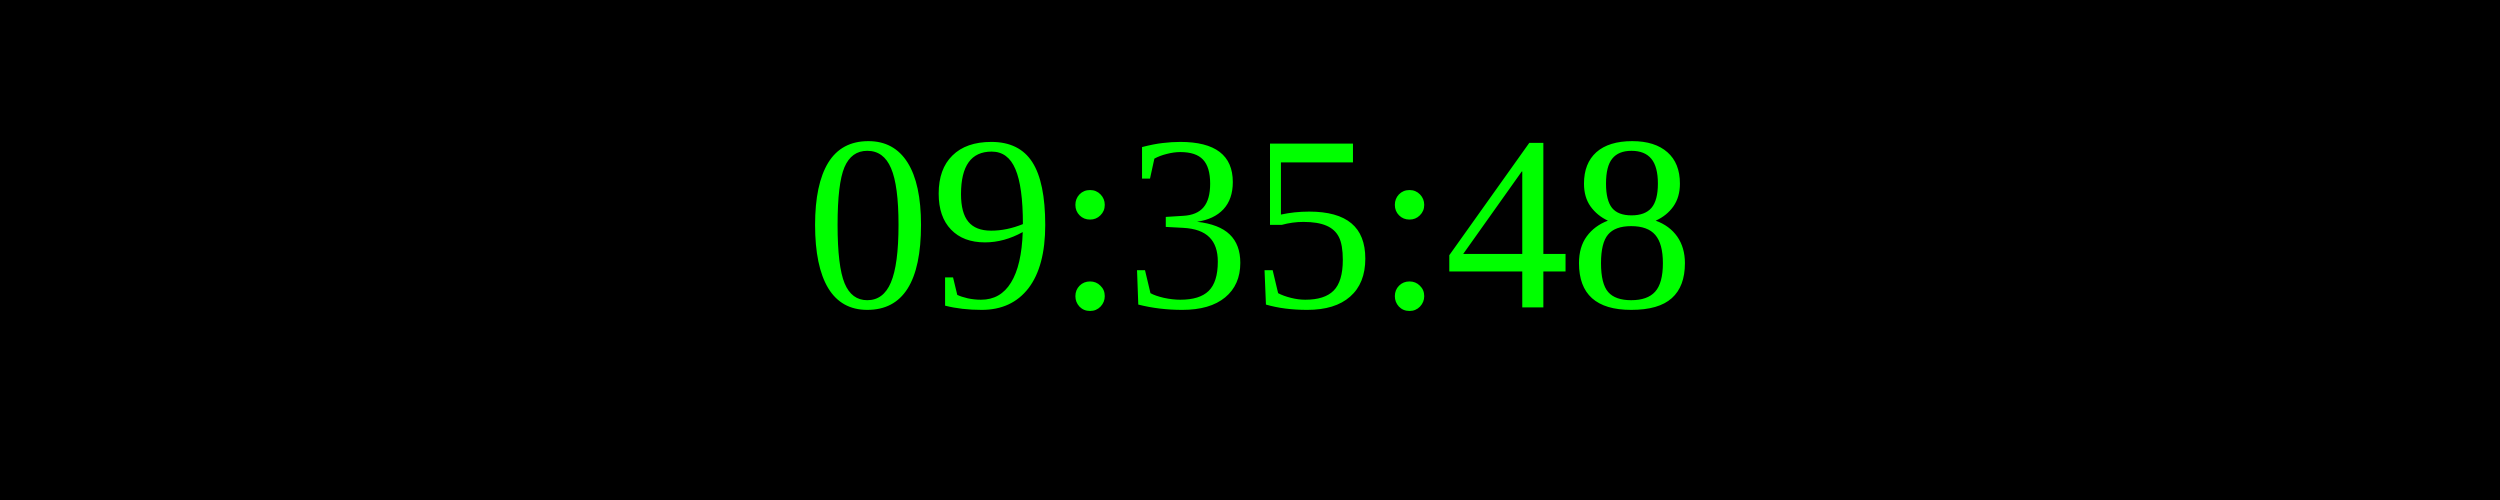
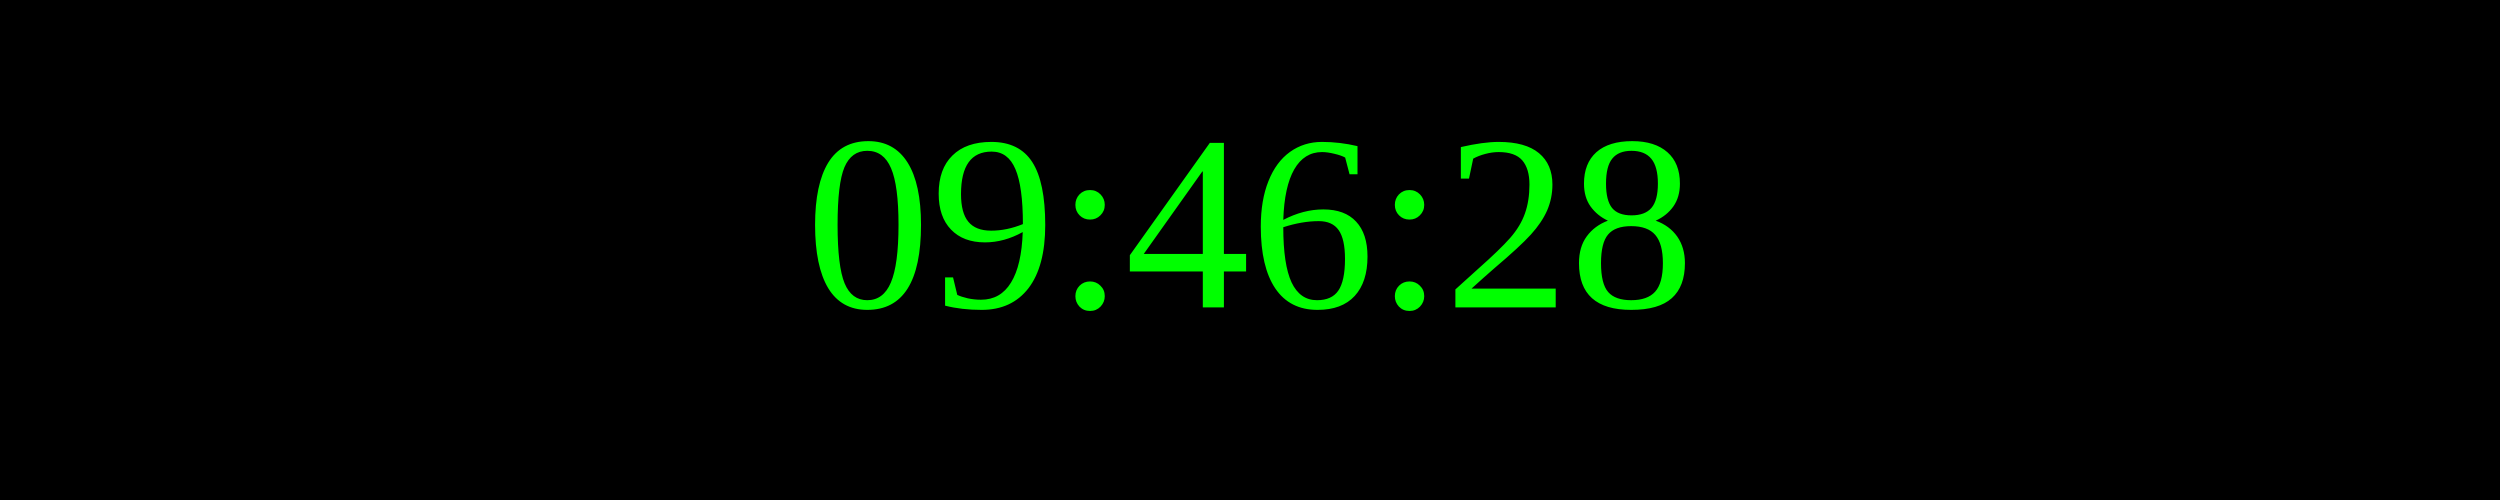
<svg xmlns="http://www.w3.org/2000/svg" width="250" height="50">
  <rect width="100%" height="100%" fill="black" />
  <text x="50%" y="50%" font-size="25" fill="lime" text-anchor="middle" dominant-baseline="middle">
- 09:35:48
+ 09:46:28
</text>
</svg>
